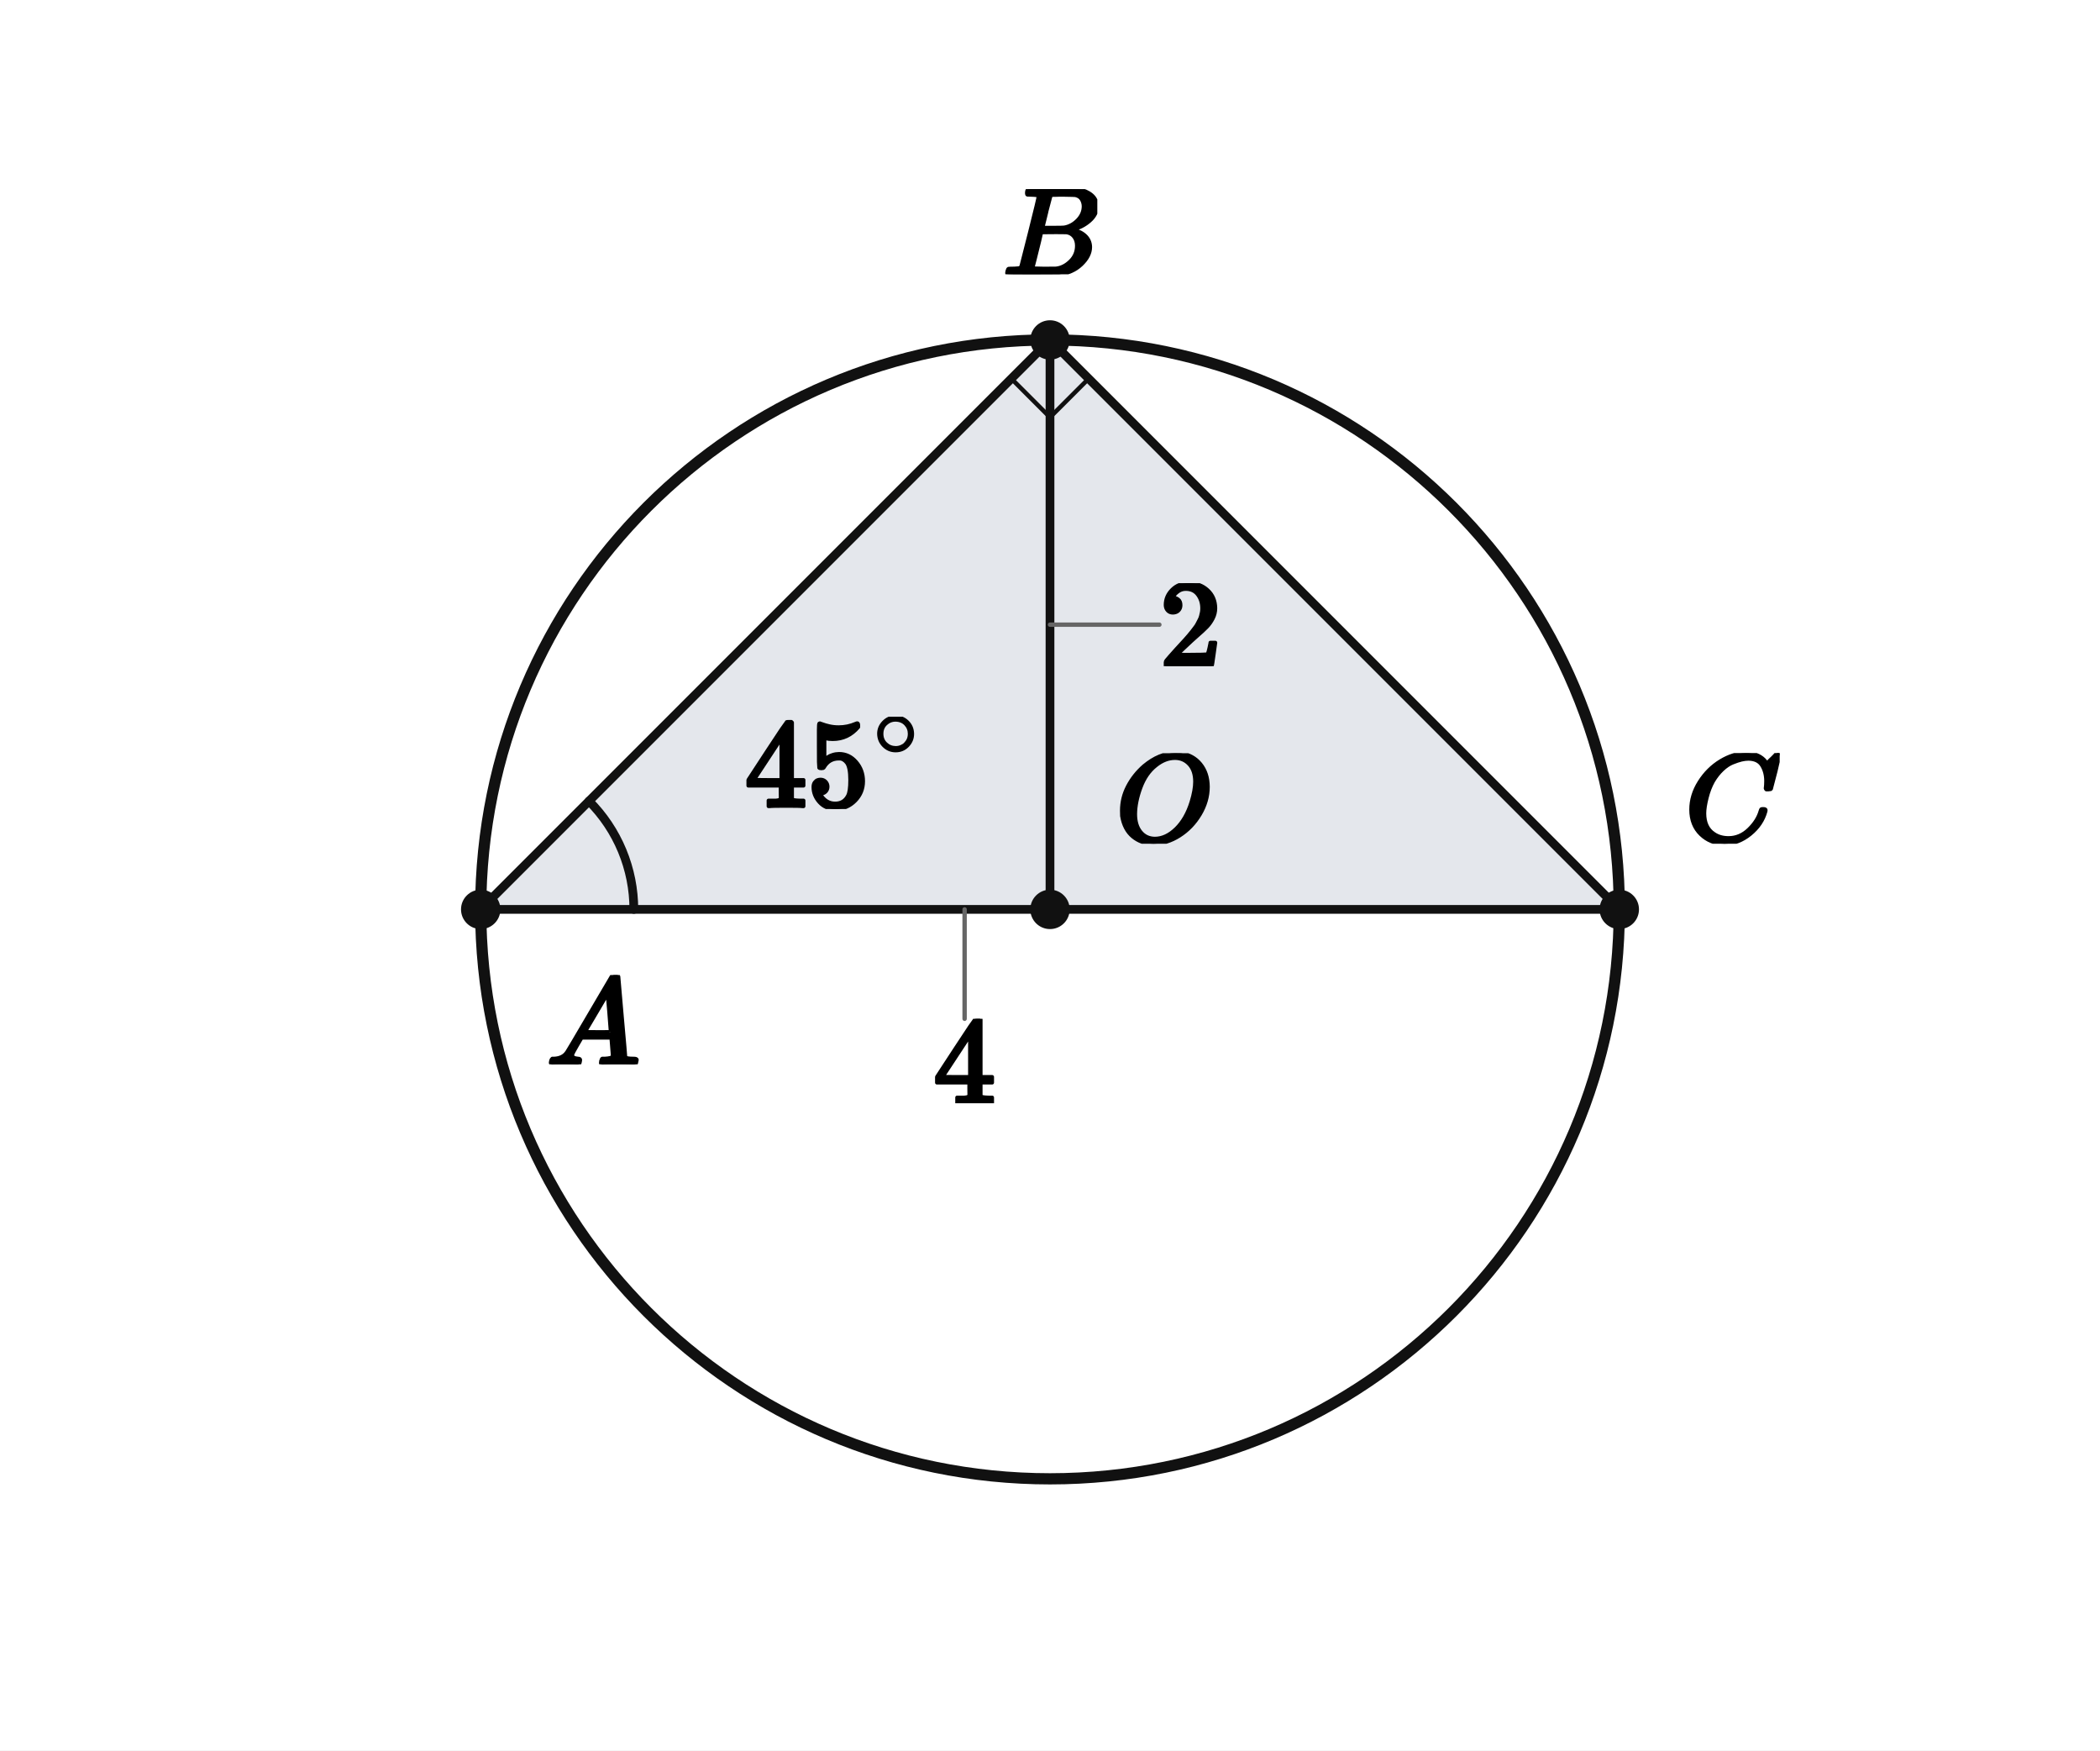
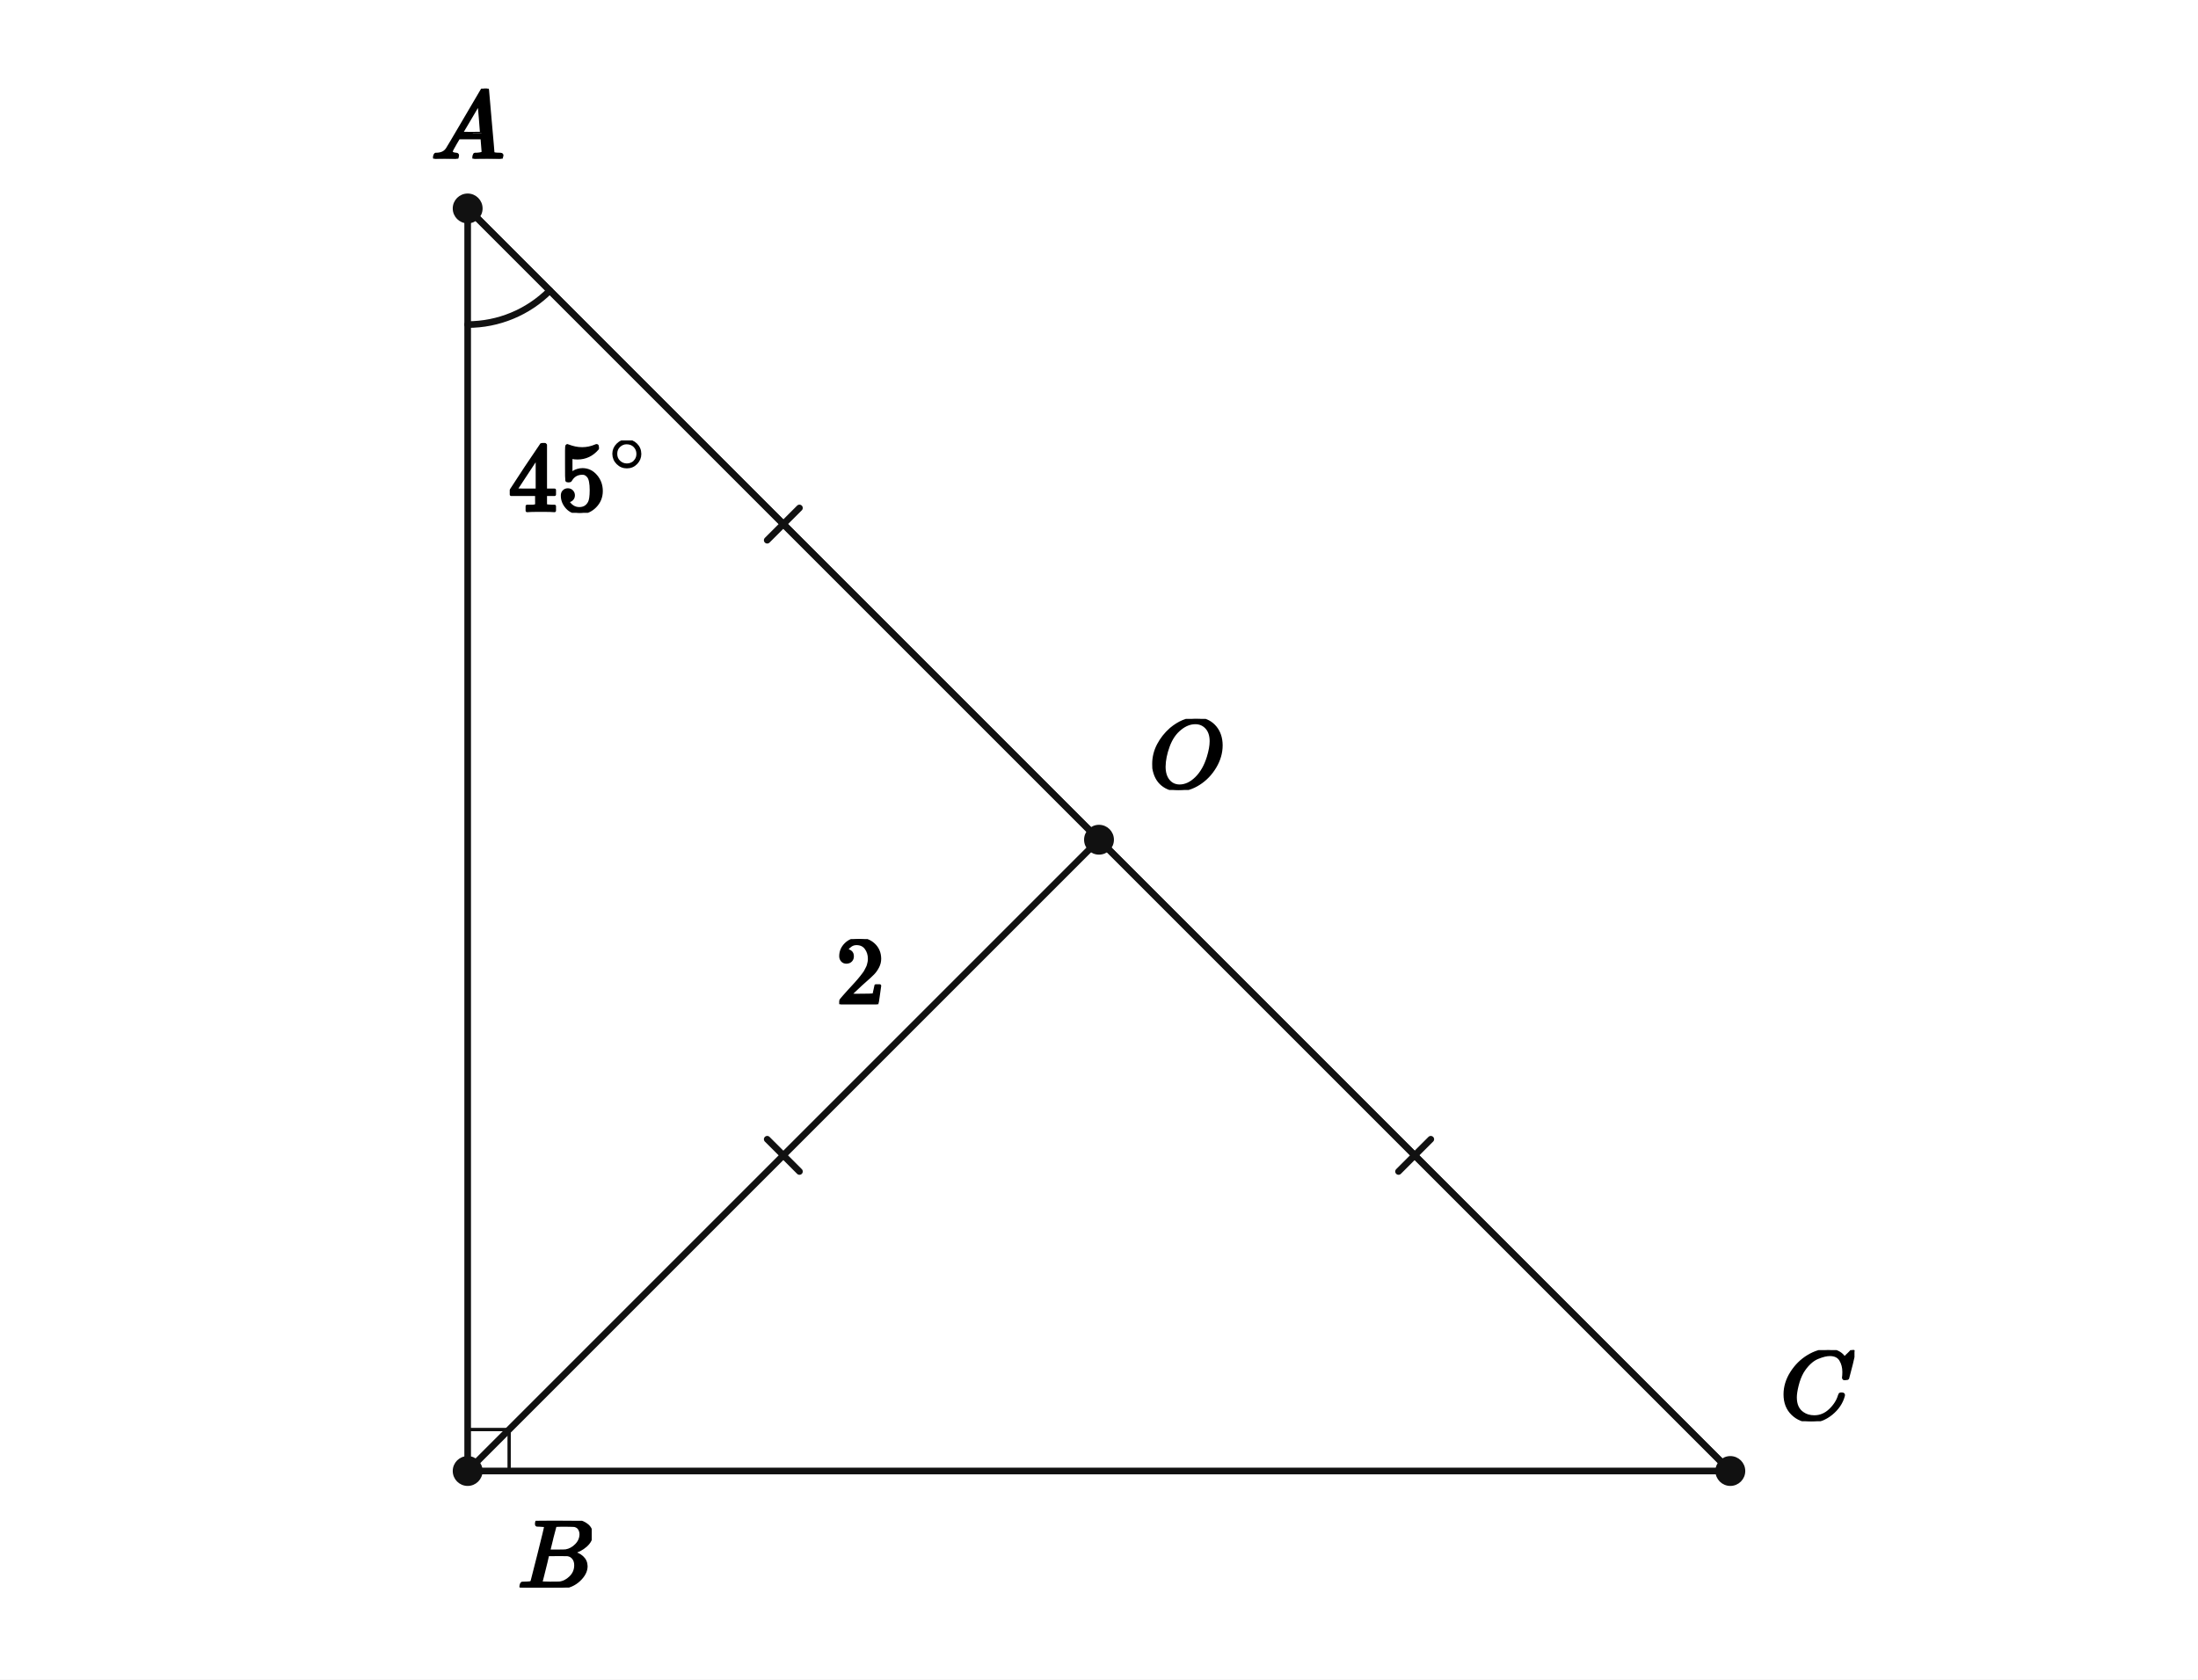
- <svg xmlns="http://www.w3.org/2000/svg" viewBox="0 0 384 320" width="384" height="320" preserveAspectRatio="xMidYMid meet" role="img" aria-labelledby="visual-title visual-desc" data-engine-version="geometry-visual-v1" data-geometry-style-version="AP_GEOMETRY_PRINT_V1_0_DRAFT" data-geometry-preset="GEOMETRY_STANDARD" data-graph-style-version="AP_GRAPH_PRINT_V1_1_DRAFT" data-geometry-mode="COORDINATE_GEOMETRY_HYBRID" data-axis-scale-mode="EQUAL_UNIT" data-geometry-fact-hash="44136fa355b3678a1146ad16f7e8649e94fb4fc21fe77e8310c060f61caaff8a" data-visual-provenance="independent-facts-python" style="max-width:100%;height:auto;stroke-linejoin:round;stroke-linecap:round" data-publication-profile="fragment-publication-spike-v1" data-safe-margin="12">
-   <rect width="384" height="320" fill="#fff" />
-   <g data-layer="10">
-     <path id="rg0" data-role="region" stroke="none" stroke-width="1.6" fill="#e4e7ec" data-owner-points="A B C" data-mark="region" data-mark-id="rg0" fill-rule="evenodd" d="M87.901 166.246 L192 62.147 L296.099 166.246 L87.901 166.246 Z" />
+ <svg xmlns="http://www.w3.org/2000/svg" viewBox="0 0 530 405" width="530" height="405" preserveAspectRatio="xMidYMid meet" role="img" aria-labelledby="visual-title visual-desc" data-engine-version="geometry-visual-v1" data-geometry-style-version="AP_GEOMETRY_PRINT_V1_0_DRAFT" data-geometry-preset="GEOMETRY_STANDARD" data-graph-style-version="AP_GRAPH_PRINT_V1_1_DRAFT" data-geometry-mode="COORDINATE_GEOMETRY_HYBRID" data-axis-scale-mode="EQUAL_UNIT" data-geometry-fact-hash="44136fa355b3678a1146ad16f7e8649e94fb4fc21fe77e8310c060f61caaff8a" data-visual-provenance="independent-facts-python" style="max-width:100%;height:auto;stroke-linejoin:round;stroke-linecap:round" data-publication-profile="fragment-publication-spike-v1" data-safe-margin="12">
+   <rect width="530" height="405" fill="#fff" />
+   <g data-layer="30">
+     <line id="sAB" data-role="line" stroke="#111" stroke-width="1.6" fill="none" x1="112.768" y1="50.268" x2="112.768" y2="354.732" />
  </g>
  <g data-layer="30">
-     <line id="AB" data-role="line" stroke="#111" stroke-width="1.6" fill="none" x1="87.901" y1="166.246" x2="192" y2="62.147" />
+     <line id="sBC" data-role="line" stroke="#111" stroke-width="1.6" fill="none" x1="112.768" y1="354.732" x2="417.232" y2="354.732" />
  </g>
  <g data-layer="30">
-     <line id="BC" data-role="line" stroke="#111" stroke-width="1.6" fill="none" x1="192" y1="62.147" x2="296.099" y2="166.246" />
+     <line id="sCA" data-role="line" stroke="#111" stroke-width="1.6" fill="none" x1="417.232" y1="354.732" x2="112.768" y2="50.268" />
  </g>
  <g data-layer="30">
-     <line id="CA" data-role="line" stroke="#111" stroke-width="1.6" fill="none" x1="296.099" y1="166.246" x2="87.901" y2="166.246" />
+     <line id="sOB" data-role="line" stroke="#111" stroke-width="1.6" fill="none" x1="265" y1="202.5" x2="112.768" y2="354.732" />
  </g>
  <g data-layer="30">
-     <line id="OB" data-role="line" stroke="#111" stroke-width="1.6" fill="none" x1="192" y1="166.246" x2="192" y2="62.147" />
+     <line id="sOA" data-role="line" stroke="#111" stroke-width="1.6" fill="none" x1="265" y1="202.5" x2="112.768" y2="50.268" />
  </g>
-   <g data-layer="40">
-     <circle id="cc" data-role="circle" stroke="#111" stroke-width="2.05" fill="none" cx="192" cy="166.246" r="104.099" />
+   <g data-layer="30">
+     <line id="sOC" data-role="line" stroke="#111" stroke-width="1.6" fill="none" x1="265" y1="202.5" x2="417.232" y2="354.732" />
+   </g>
+   <g data-layer="55">
+     <line id="eq0-sOA-1" data-role="indicator" stroke="#111" stroke-width="1.6" fill="none" data-mark="equal" data-mark-id="eq0" data-mark-index="1" data-mark-count="1" data-mark-segment="sOA" x1="184.995" y1="130.273" x2="192.773" y2="122.495" />
+   </g>
+   <g data-layer="55">
+     <line id="eq0-sOB-1" data-role="indicator" stroke="#111" stroke-width="1.6" fill="none" data-mark="equal" data-mark-id="eq0" data-mark-index="1" data-mark-count="1" data-mark-segment="sOB" x1="192.773" y1="282.505" x2="184.995" y2="274.727" />
+   </g>
+   <g data-layer="55">
+     <line id="eq0-sOC-1" data-role="indicator" stroke="#111" stroke-width="1.6" fill="none" data-mark="equal" data-mark-id="eq0" data-mark-index="1" data-mark-count="1" data-mark-segment="sOC" x1="345.005" y1="274.727" x2="337.227" y2="282.505" />
  </g>
  <g data-layer="60">
-     <polyline id="r0" data-role="indicator" stroke="#111" stroke-width="0.8" fill="none" points="184.929,69.218 192,76.289 199.071,69.218" />
+     <polyline id="r0" data-role="indicator" stroke="#111" stroke-width="0.8" fill="none" points="112.768,344.732 122.768,344.732 122.768,354.732" />
  </g>
  <g data-layer="60">
-     <polyline id="a0-arc-1" data-role="indicator" stroke="#111" stroke-width="1.6" fill="none" data-owner-points="B A C" data-mark="angle" data-mark-id="a0" data-mark-index="1" data-mark-count="1" data-mark-side="INNER" points="107.7,146.447 108.648,147.442 109.545,148.483 110.391,149.566 111.182,150.69 111.918,151.851 112.595,153.047 113.213,154.274 113.77,155.531 114.264,156.813 114.695,158.118 115.062,159.442 115.363,160.783 115.598,162.137 115.766,163.501 115.867,164.872 115.901,166.246" />
+     <polyline id="ang0-arc-1" data-role="indicator" stroke="#111" stroke-width="1.6" fill="none" data-owner-points="B A C" data-mark="angle" data-mark-id="ang0" data-mark-index="1" data-mark-count="1" data-mark-side="INNER" points="112.768,78.268 114.142,78.234 115.512,78.133 116.876,77.965 118.23,77.73 119.571,77.429 120.896,77.062 122.201,76.631 123.483,76.136 124.739,75.58 125.967,74.962 127.163,74.284 128.324,73.549 129.447,72.758 130.531,71.912 131.572,71.014 132.567,70.067" />
  </g>
  <g data-layer="70">
-     <circle id="A" data-role="point" stroke="#111" stroke-width="0.8" fill="#111" cx="87.901" cy="166.246" r="3.2" />
+     <circle id="A" data-role="point" stroke="#111" stroke-width="0.8" fill="#111" cx="112.768" cy="50.268" r="3.2" />
  </g>
  <g data-layer="70">
-     <circle id="B" data-role="point" stroke="#111" stroke-width="0.8" fill="#111" cx="192" cy="62.147" r="3.2" />
+     <circle id="B" data-role="point" stroke="#111" stroke-width="0.8" fill="#111" cx="112.768" cy="354.732" r="3.2" />
  </g>
  <g data-layer="70">
-     <circle id="C" data-role="point" stroke="#111" stroke-width="0.8" fill="#111" cx="296.099" cy="166.246" r="3.2" />
+     <circle id="C" data-role="point" stroke="#111" stroke-width="0.8" fill="#111" cx="417.232" cy="354.732" r="3.2" />
  </g>
  <g data-layer="70">
-     <circle id="O" data-role="point" stroke="#111" stroke-width="0.8" fill="#111" cx="192" cy="166.246" r="3.2" />
-   </g>
-   <g data-layer="85">
-     <line id="vOB-owner-leader" data-role="leader" data-owner-label="vOB" data-owner="OB" x1="192" y1="114.196" x2="212" y2="114.196" stroke="#666" stroke-width="0.8" fill="none" />
-   </g>
-   <g data-layer="85">
-     <line id="rg0-label-owner-leader" data-role="leader" data-owner-label="rg0-label" data-owner="rg0" x1="176.385" y1="166.246" x2="176.385" y2="186.246" stroke="#666" stroke-width="0.8" fill="none" />
+     <circle id="O" data-role="point" stroke="#111" stroke-width="0.8" fill="#111" cx="265" cy="202.5" r="3.2" />
  </g>
  <g data-layer="90">
-     <g id="a0-label" data-label-kind="EQUATION_LABEL" data-priority="0" data-font-px="22.8" data-owner="a0" data-fragment-sha="sha256:608d3eafc2058414e7c86e761cbbf48a6a76e7479d4e35a536ffb5cbf56a870d" transform="translate(136.1954 131.0221)">
-       <svg width="32.754" height="16.872" viewBox="0 0 32.754 16.872" data-outline-width="32.75448" data-outline-height="16.872" id="lb-8a7ebf6f327f378381e76181e92624de899491deb0f7dd91370384f4efaf047d" data-owner="a0" data-fact-role="GIVEN">
-         <g data-outline-units-per-em="1000" transform="translate(0 16.3704) scale(0.0228)">
+     <g id="ang0-label" data-label-kind="EQUATION_LABEL" data-priority="0" data-font-px="23.6" data-owner="ang0" data-fragment-sha="sha256:113828269bc50327cd50e7d5c04f38df3f4df393cc53f54c9539e105660500a9" transform="translate(122.6038 106.2074)">
+       <svg width="33.904" height="17.464" viewBox="0 0 33.904 17.464" data-outline-width="33.903760000000005" data-outline-height="17.464" id="lb-109847c453ea526dec54be6441f5fbbec0989d342f63f6ac94b134df622f3c6a" data-owner="ang0" data-fact-role="GIVEN">
+         <g data-outline-units-per-em="1000" transform="translate(0 16.9448) scale(0.0236)">
          <g stroke="currentColor" fill="currentColor" stroke-width="30" transform="scale(1,-1)">
            <g data-mml-node="math">
              <g data-mml-node="msup">
                <g data-mml-node="mn">
                  <path data-c="34" d="M462 0Q444 3 333 3Q217 3 199 0H190V46H221Q241 46 248 46T265 48T279 53T286 61Q287 63 287 115V165H28V211L179 442Q332 674 334 675Q336 677 355 677H373L379 671V211H471V165H379V114Q379 73 379 66T385 54Q393 47 442 46H471V0H462ZM293 211V545L74 212L183 211H293Z" />
                  <path data-c="35" d="M164 157Q164 133 148 117T109 101H102Q148 22 224 22Q294 22 326 82Q345 115 345 210Q345 313 318 349Q292 382 260 382H254Q176 382 136 314Q132 307 129 306T114 304Q97 304 95 310Q93 314 93 485V614Q93 664 98 664Q100 666 102 666Q103 666 123 658T178 642T253 634Q324 634 389 662Q397 666 402 666Q410 666 410 648V635Q328 538 205 538Q174 538 149 544L139 546V374Q158 388 169 396T205 412T256 420Q337 420 393 355T449 201Q449 109 385 44T229 -22Q148 -22 99 32T50 154Q50 178 61 192T84 210T107 214Q132 214 148 197T164 157Z" transform="translate(500,0)" />
                </g>
                <g data-mml-node="TeXAtom" transform="translate(1033,404.1) scale(0.707)" data-mjx-texclass="ORD">
                  <g data-mml-node="mo">
                    <path data-c="2218" d="M55 251Q55 328 112 386T249 444T386 388T444 249Q444 171 388 113T250 55Q170 55 113 112T55 251ZM245 403Q188 403 142 361T96 250Q96 183 141 140T250 96Q284 96 313 109T354 135T375 160Q403 197 403 250Q403 313 360 358T245 403Z" />
                  </g>
                </g>
              </g>
            </g>
          </g>
        </g>
      </svg>
    </g>
  </g>
  <g data-layer="90">
-     <g id="A-name" data-label-kind="POINT_NAME" data-priority="1" data-font-px="22.8" data-owner="A" data-fragment-sha="sha256:1679cef0d1f1a83cf4fd065b4a0d791b248afa3184ae7c15d6e3f4d12027f768" transform="translate(99.90111 178.2459)">
-       <svg width="17.1" height="16.325" viewBox="0 0 17.1 16.325" data-outline-width="17.1" data-outline-height="16.3248" id="lb-ac132ef054322e79644fe2142567eff9dce2fca17c36a82a3cbde07989fdaacf" data-owner="A" data-fact-role="DERIVED_INTERMEDIATE">
-         <g data-outline-units-per-em="1000" transform="translate(0 16.3248) scale(0.0228)">
+     <g id="A-name" data-label-kind="POINT_NAME" data-priority="1" data-font-px="23.6" data-owner="A" data-fragment-sha="sha256:5211d2c978a0e81b5f9a41a1bf140bae5a78e4887e3bd69a6195b486c697b692" transform="translate(103.9179 21.37026)">
+       <svg width="17.7" height="16.898" viewBox="0 0 17.7 16.898" data-outline-width="17.7" data-outline-height="16.8976" id="lb-c4e536f27a0ccd43ea3708da79b408e7dc0e2b941553af16ca184ac70311d771" data-owner="A" data-fact-role="GIVEN">
+         <g data-outline-units-per-em="1000" transform="translate(0 16.8976) scale(0.0236)">
          <g stroke="currentColor" fill="currentColor" stroke-width="30" transform="scale(1,-1)">
            <g data-mml-node="math">
              <g data-mml-node="mi">
                <path data-c="1D434" d="M208 74Q208 50 254 46Q272 46 272 35Q272 34 270 22Q267 8 264 4T251 0Q249 0 239 0T205 1T141 2Q70 2 50 0H42Q35 7 35 11Q37 38 48 46H62Q132 49 164 96Q170 102 345 401T523 704Q530 716 547 716H555H572Q578 707 578 706L606 383Q634 60 636 57Q641 46 701 46Q726 46 726 36Q726 34 723 22Q720 7 718 4T704 0Q701 0 690 0T651 1T578 2Q484 2 455 0H443Q437 6 437 9T439 27Q443 40 445 43L449 46H469Q523 49 533 63L521 213H283L249 155Q208 86 208 74ZM516 260Q516 271 504 416T490 562L463 519Q447 492 400 412L310 260L413 259Q516 259 516 260Z" />
              </g>
            </g>
          </g>
        </g>
      </svg>
    </g>
  </g>
  <g data-layer="90">
-     <g id="B-name" data-label-kind="POINT_NAME" data-priority="1" data-font-px="22.8" data-owner="B" data-fragment-sha="sha256:65d6d77f2a89702547931cd39e298a2b8c7e8d2ba2247bc2bb6706f10d0d96d3" transform="translate(183.3474 34.57464)">
-       <svg width="17.305" height="15.572" viewBox="0 0 17.305 15.572" data-outline-width="17.3052" data-outline-height="15.5724" id="lb-eb3a3843d7778c94a88fadbfb8be3498dbf7c8b02dcc30e62662e0f708562e87" data-owner="B" data-fact-role="DERIVED_INTERMEDIATE">
-         <g data-outline-units-per-em="1000" transform="translate(0 15.5724) scale(0.0228)">
+     <g id="B-name" data-label-kind="POINT_NAME" data-priority="1" data-font-px="23.6" data-owner="B" data-fragment-sha="sha256:e8017793b7bee96547df0fd7d078d59f72d2ad05ff7eb1e643b99b1ac884b867" transform="translate(124.7679 366.7321)">
+       <svg width="17.912" height="16.119" viewBox="0 0 17.912 16.119" data-outline-width="17.9124" data-outline-height="16.1188" id="lb-8e370aa0542c41513d1a281204c19cb52da06b112c1395eac0024c40a2141be3" data-owner="B" data-fact-role="GIVEN">
+         <g data-outline-units-per-em="1000" transform="translate(0 16.1188) scale(0.0236)">
          <g stroke="currentColor" fill="currentColor" stroke-width="30" transform="scale(1,-1)">
            <g data-mml-node="math">
              <g data-mml-node="mi">
                <path data-c="1D435" d="M231 637Q204 637 199 638T194 649Q194 676 205 682Q206 683 335 683Q594 683 608 681Q671 671 713 636T756 544Q756 480 698 429T565 360L555 357Q619 348 660 311T702 219Q702 146 630 78T453 1Q446 0 242 0Q42 0 39 2Q35 5 35 10Q35 17 37 24Q42 43 47 45Q51 46 62 46H68Q95 46 128 49Q142 52 147 61Q150 65 219 339T288 628Q288 635 231 637ZM649 544Q649 574 634 600T585 634Q578 636 493 637Q473 637 451 637T416 636H403Q388 635 384 626Q382 622 352 506Q352 503 351 500L320 374H401Q482 374 494 376Q554 386 601 434T649 544ZM595 229Q595 273 572 302T512 336Q506 337 429 337Q311 337 310 336Q310 334 293 263T258 122L240 52Q240 48 252 48T333 46Q422 46 429 47Q491 54 543 105T595 229Z" />
              </g>
            </g>
          </g>
        </g>
      </svg>
    </g>
  </g>
  <g data-layer="90">
-     <g id="C-name" data-label-kind="POINT_NAME" data-priority="1" data-font-px="22.8" data-owner="C" data-fragment-sha="sha256:4650ba622c8cc91071b31b92ccc685bef9fa9ac10e84af5a86a178df5d8dbe2e" transform="translate(308.0989 137.6703)">
-       <svg width="17.328" height="16.576" viewBox="0 0 17.328 16.576" data-outline-width="17.328" data-outline-height="16.5756" id="lb-f2a4f75a22f3349c225d84ed25573636bd39b4419beedb7d072b2c7fc921dd49" data-owner="C" data-fact-role="DERIVED_INTERMEDIATE">
-         <g data-outline-units-per-em="1000" transform="translate(0 16.074) scale(0.0228)">
+     <g id="C-name" data-label-kind="POINT_NAME" data-priority="1" data-font-px="23.6" data-owner="C" data-fragment-sha="sha256:e3d288cff7ee9347284e40af18f1a38aa92adcd7df2472b8f77da0ecc913066d" transform="translate(429.2321 325.5749)">
+       <svg width="17.936" height="17.157" viewBox="0 0 17.936 17.157" data-outline-width="17.936" data-outline-height="17.1572" id="lb-99bffb091fc7ad845036a8291d10a9a7f4ee5b9005483b0669cc18b7836c9b09" data-owner="C" data-fact-role="GIVEN">
+         <g data-outline-units-per-em="1000" transform="translate(0 16.638) scale(0.0236)">
          <g stroke="currentColor" fill="currentColor" stroke-width="30" transform="scale(1,-1)">
            <g data-mml-node="math">
              <g data-mml-node="mi">
                <path data-c="1D436" d="M50 252Q50 367 117 473T286 641T490 704Q580 704 633 653Q642 643 648 636T656 626L657 623Q660 623 684 649Q691 655 699 663T715 679T725 690L740 705H746Q760 705 760 698Q760 694 728 561Q692 422 692 421Q690 416 687 415T669 413H653Q647 419 647 422Q647 423 648 429T650 449T651 481Q651 552 619 605T510 659Q484 659 454 652T382 628T299 572T226 479Q194 422 175 346T156 222Q156 108 232 58Q280 24 350 24Q441 24 512 92T606 240Q610 253 612 255T628 257Q648 257 648 248Q648 243 647 239Q618 132 523 55T319 -22Q206 -22 128 53T50 252Z" />
              </g>
            </g>
          </g>
        </g>
      </svg>
    </g>
  </g>
  <g data-layer="90">
-     <g id="O-name" data-label-kind="POINT_NAME" data-priority="1" data-font-px="22.8" data-owner="O" data-fragment-sha="sha256:7331b0db65a885884a53f159cfa3bc7409523f37472997befe9168f311e18be0" transform="translate(204 137.6931)">
-       <svg width="17.396" height="16.553" viewBox="0 0 17.396 16.553" data-outline-width="17.3964" data-outline-height="16.552799999999998" id="lb-49242451e549365f3f1dcef3feeae3afc880c2c0f4219469cd55f9a09b43a8a5" data-owner="O" data-fact-role="GIVEN">
-         <g data-outline-units-per-em="1000" transform="translate(0 16.0512) scale(0.0228)">
+     <g id="O-name" data-label-kind="POINT_NAME" data-priority="1" data-font-px="23.6" data-owner="O" data-fragment-sha="sha256:6d440e969ee4e23185db9bd64e061fe17749210e65f1c2282b37c590b87e399d" transform="translate(277 173.3664)">
+       <svg width="18.007" height="17.134" viewBox="0 0 18.007 17.134" data-outline-width="18.0068" data-outline-height="17.1336" id="lb-49242451e549365f3f1dcef3feeae3afc880c2c0f4219469cd55f9a09b43a8a5" data-owner="O" data-fact-role="GIVEN">
+         <g data-outline-units-per-em="1000" transform="translate(0 16.6144) scale(0.0236)">
          <g stroke="currentColor" fill="currentColor" stroke-width="30" transform="scale(1,-1)">
            <g data-mml-node="math">
              <g data-mml-node="mi">
                <path data-c="1D442" d="M740 435Q740 320 676 213T511 42T304 -22Q207 -22 138 35T51 201Q50 209 50 244Q50 346 98 438T227 601Q351 704 476 704Q514 704 524 703Q621 689 680 617T740 435ZM637 476Q637 565 591 615T476 665Q396 665 322 605Q242 542 200 428T157 216Q157 126 200 73T314 19Q404 19 485 98T608 313Q637 408 637 476Z" />
              </g>
            </g>
          </g>
        </g>
      </svg>
    </g>
  </g>
  <g data-layer="90">
-     <g id="vOB" data-label-kind="EQUATION_LABEL" data-priority="1" data-font-px="22.8" data-owner="OB" data-fragment-sha="sha256:0664a52d8867f5d31b620c4304a2db5c08aff0e9c9b3b90f0e5a4ae4b4639970" transform="translate(212 106.6041)">
-       <svg width="11.4" height="15.185" viewBox="0 0 11.4 15.185" data-outline-width="11.4" data-outline-height="15.184800000000001" id="lb-204e571542e551358e912b924c6105d766f370e3ce2c2bebd92e3e9611d53154" data-owner="OB" data-fact-role="GIVEN">
-         <g data-outline-units-per-em="1000" transform="translate(0 15.1848) scale(0.0228)">
+     <g id="lab0" data-label-kind="EQUATION_LABEL" data-priority="1" data-font-px="23.6" data-owner="sOB" data-fragment-sha="sha256:02c03d4cab9a9a61159bc84d1b8eb2bbb78b27673ab5c1b47e9574de3925090c" transform="translate(201.5304 226.452)">
+       <svg width="11.8" height="15.718" viewBox="0 0 11.8 15.718" data-outline-width="11.8" data-outline-height="15.717600000000001" id="lb-b2fb292212439271decfc888be4763933397aa9a6346743ea52a50a325e59920" data-owner="sOB" data-fact-role="GIVEN">
+         <g data-outline-units-per-em="1000" transform="translate(0 15.7176) scale(0.0236)">
          <g stroke="currentColor" fill="currentColor" stroke-width="30" transform="scale(1,-1)">
            <g data-mml-node="math">
              <g data-mml-node="mn">
                <path data-c="32" d="M109 429Q82 429 66 447T50 491Q50 562 103 614T235 666Q326 666 387 610T449 465Q449 422 429 383T381 315T301 241Q265 210 201 149L142 93L218 92Q375 92 385 97Q392 99 409 186V189H449V186Q448 183 436 95T421 3V0H50V19V31Q50 38 56 46T86 81Q115 113 136 137Q145 147 170 174T204 211T233 244T261 278T284 308T305 340T320 369T333 401T340 431T343 464Q343 527 309 573T212 619Q179 619 154 602T119 569T109 550Q109 549 114 549Q132 549 151 535T170 489Q170 464 154 447T109 429Z" />
              </g>
            </g>
          </g>
        </g>
      </svg>
    </g>
  </g>
-   <g data-layer="90">
-     <g id="rg0-label" data-label-kind="EQUATION_LABEL" data-priority="2" data-font-px="22.8" data-owner="rg0" data-fragment-sha="sha256:d159fe5734fb329c88d2908c5b5751ccf7e33e82e816934ef5eefe40dbd1614a" transform="translate(170.6852 186.2459)">
-       <svg width="11.4" height="15.436" viewBox="0 0 11.4 15.436" data-outline-width="11.4" data-outline-height="15.4356" id="lb-706a4dde8f2798a7da13ff2bd9ecddb1fae11825e7abe18b72a0a05b1efb9bcc" data-owner="rg0" data-fact-role="GIVEN">
-         <g data-outline-units-per-em="1000" transform="translate(0 15.4356) scale(0.0228)">
-           <g stroke="currentColor" fill="currentColor" stroke-width="30" transform="scale(1,-1)">
-             <g data-mml-node="math">
-               <g data-mml-node="mn">
-                 <path data-c="34" d="M462 0Q444 3 333 3Q217 3 199 0H190V46H221Q241 46 248 46T265 48T279 53T286 61Q287 63 287 115V165H28V211L179 442Q332 674 334 675Q336 677 355 677H373L379 671V211H471V165H379V114Q379 73 379 66T385 54Q393 47 442 46H471V0H462ZM293 211V545L74 212L183 211H293Z" />
-               </g>
-             </g>
-           </g>
-         </g>
-       </svg>
-     </g>
-   </g>
</svg>
